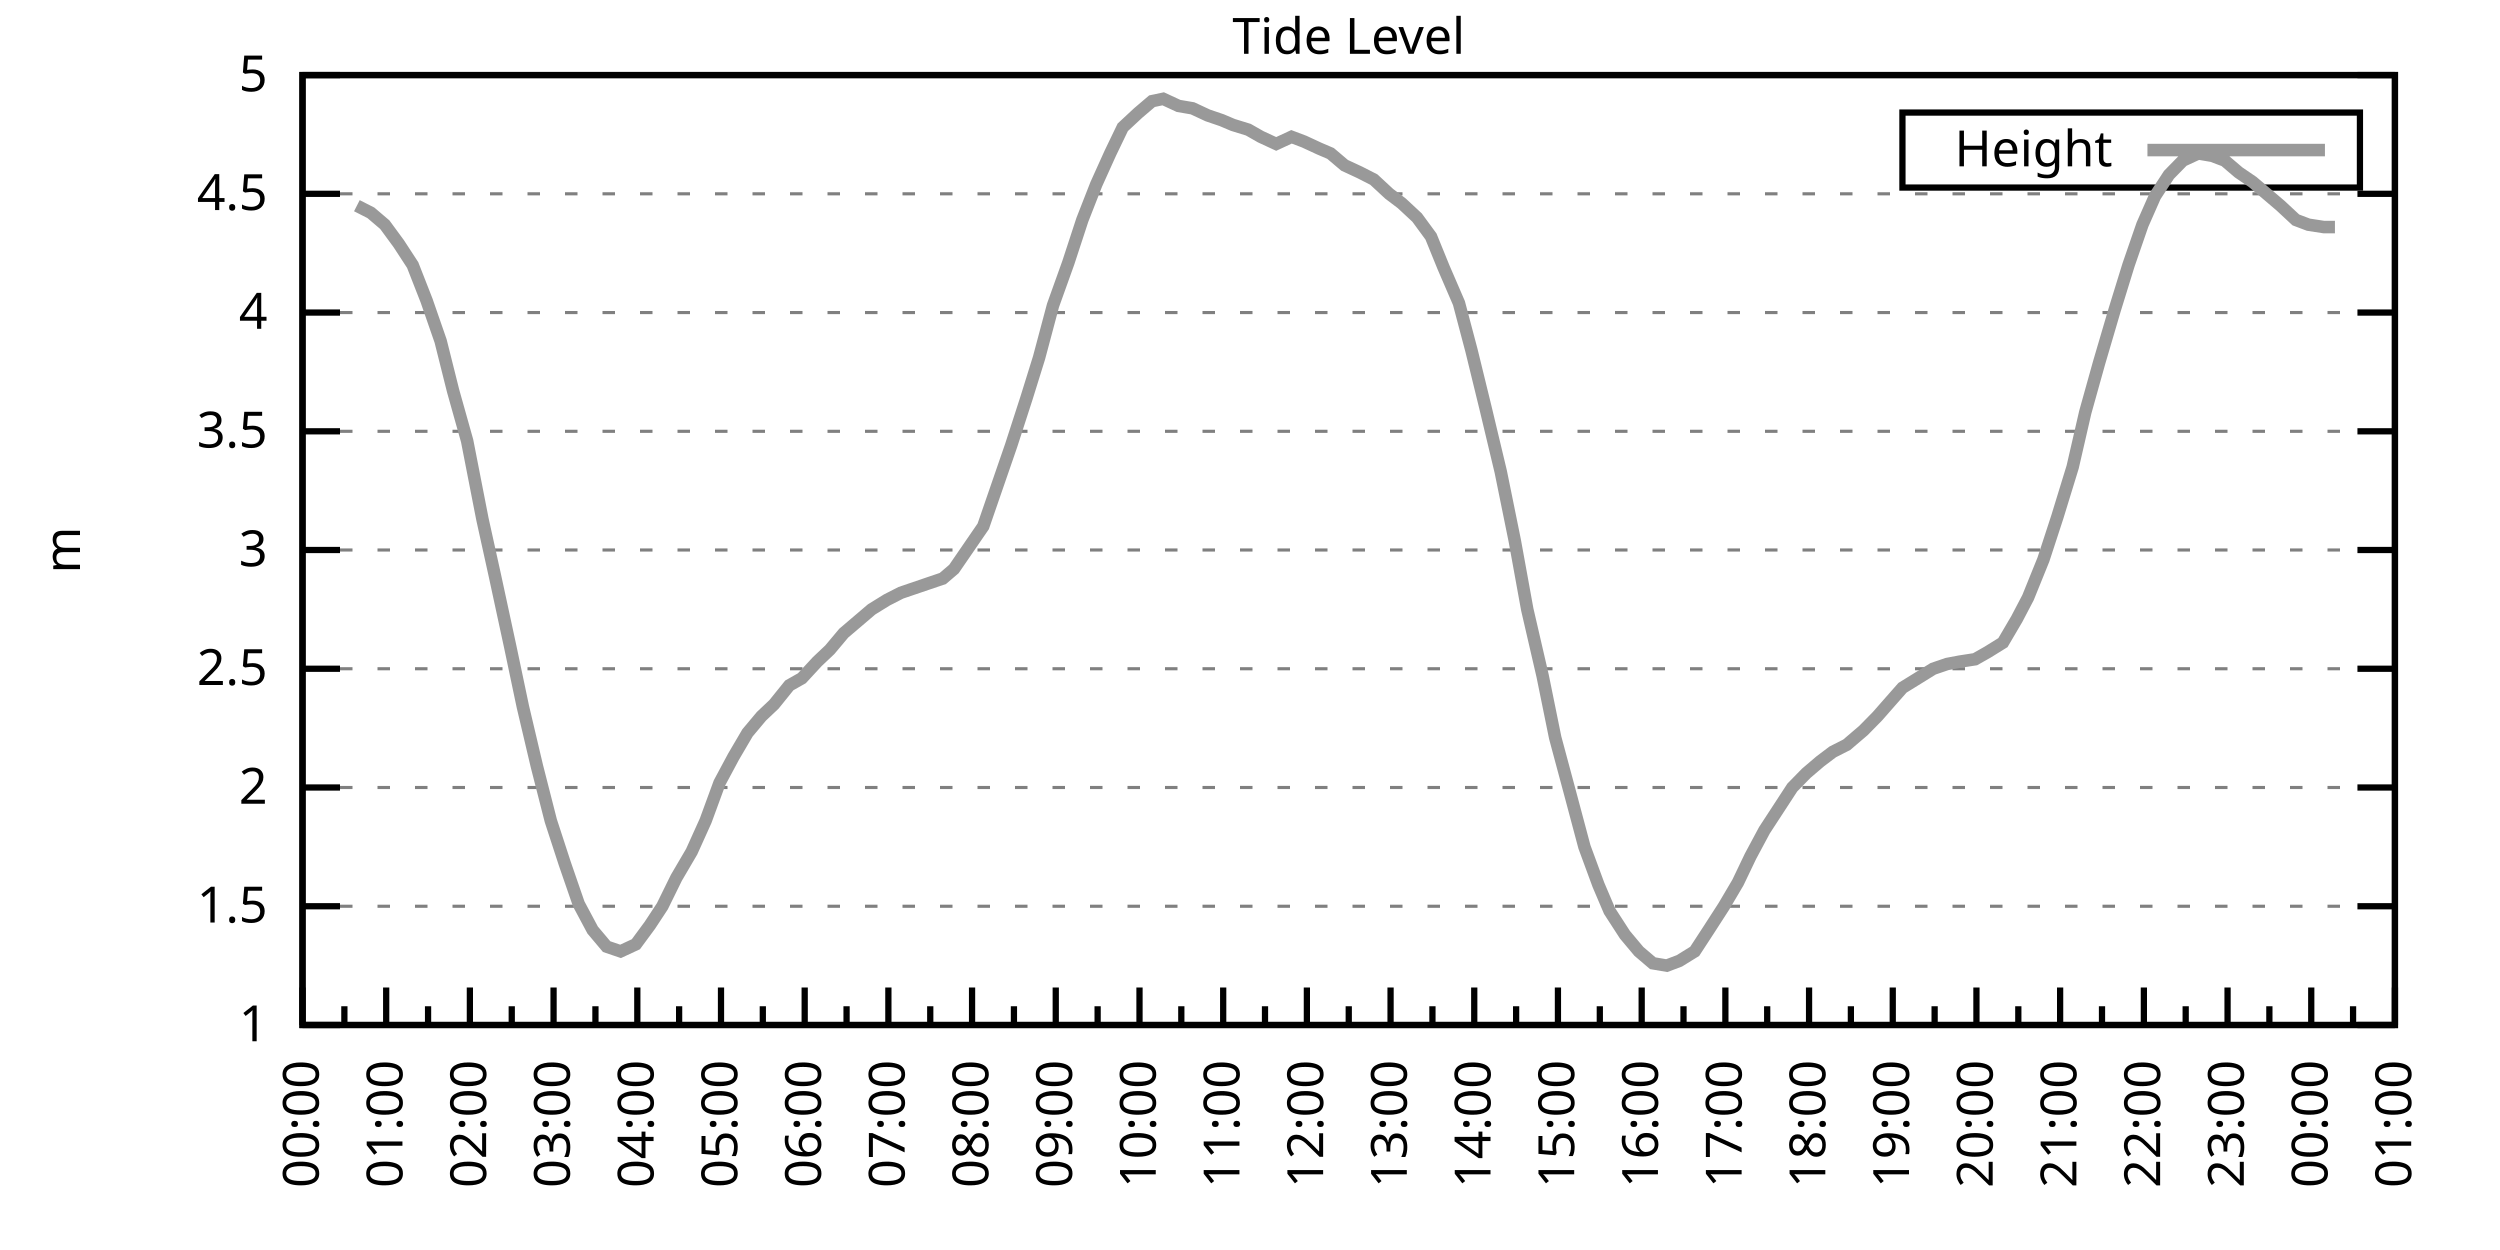
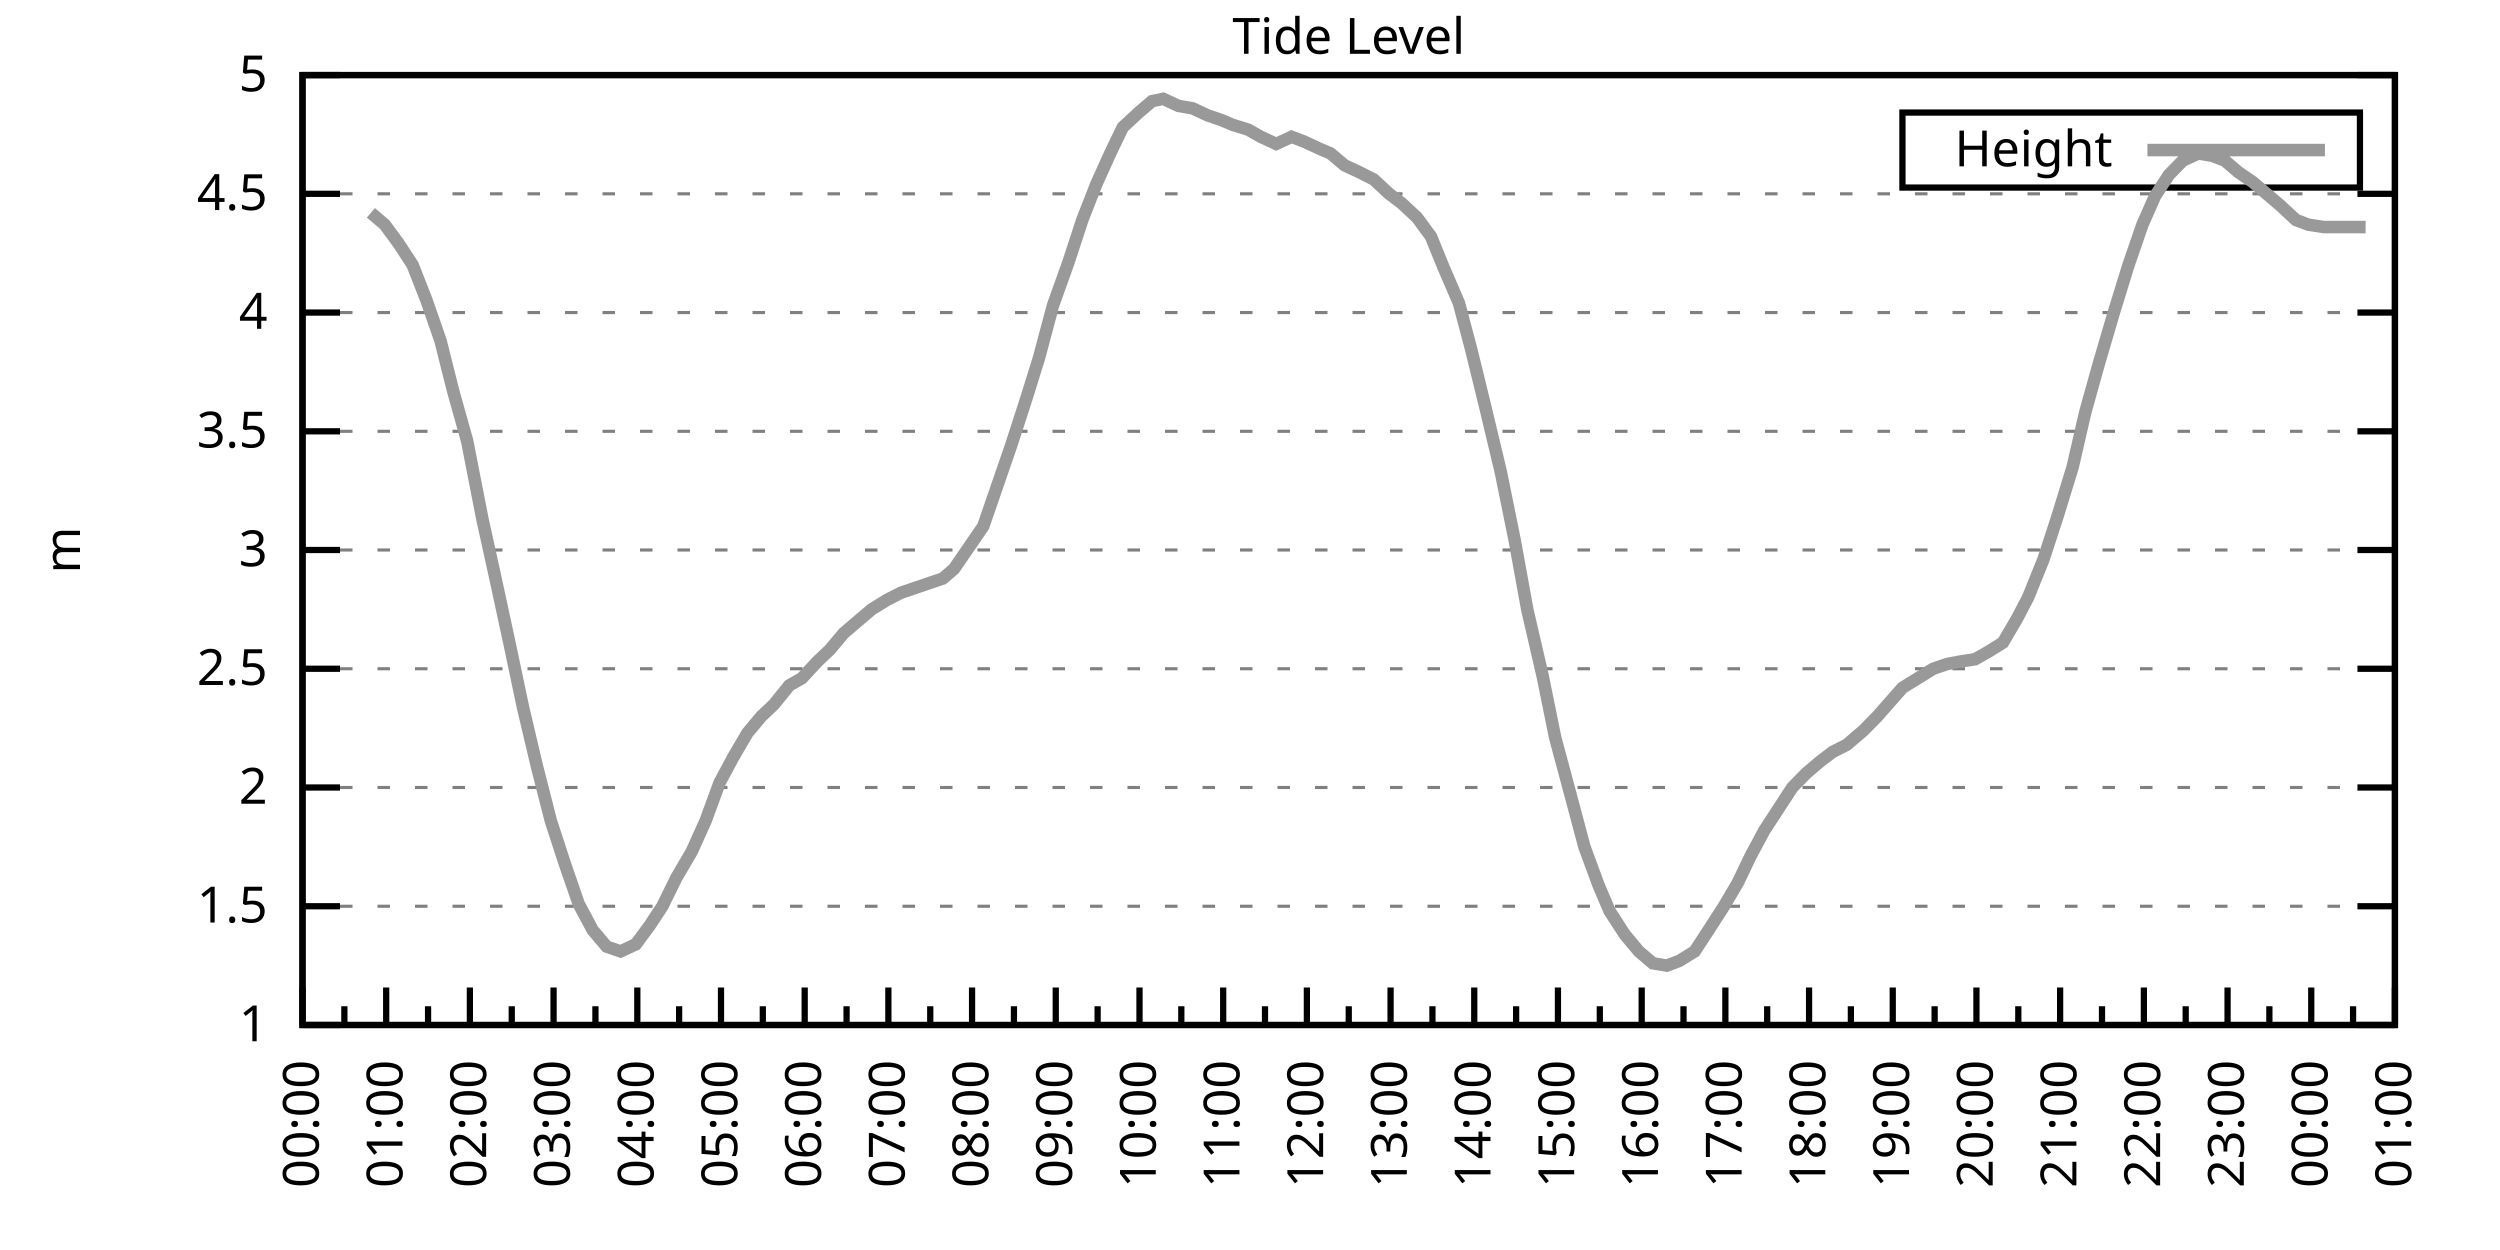
<svg xmlns="http://www.w3.org/2000/svg" xmlns:xlink="http://www.w3.org/1999/xlink" width="400" height="200" viewBox="0 0 400 200">
  <g id="gnuplot_canvas">
    <rect x="0" y="0" width="400" height="200" fill="none" />
    <defs>
      <circle id="gpDot" r="0.5" stroke-width="0.5" stroke="currentColor" />
      <path id="gpPt0" stroke-width="0.333" stroke="currentColor" d="M-1,0 h2 M0,-1 v2" />
      <path id="gpPt1" stroke-width="0.333" stroke="currentColor" d="M-1,-1 L1,1 M1,-1 L-1,1" />
      <path id="gpPt2" stroke-width="0.333" stroke="currentColor" d="M-1,0 L1,0 M0,-1 L0,1 M-1,-1 L1,1 M-1,1 L1,-1" />
      <rect id="gpPt3" stroke-width="0.333" stroke="currentColor" x="-1" y="-1" width="2" height="2" />
      <rect id="gpPt4" stroke-width="0.333" stroke="currentColor" fill="currentColor" x="-1" y="-1" width="2" height="2" />
      <circle id="gpPt5" stroke-width="0.333" stroke="currentColor" cx="0" cy="0" r="1" />
      <use xlink:href="#gpPt5" id="gpPt6" fill="currentColor" stroke="none" />
      <path id="gpPt7" stroke-width="0.333" stroke="currentColor" d="M0,-1.33 L-1.33,0.67 L1.33,0.67 z" />
      <use xlink:href="#gpPt7" id="gpPt8" fill="currentColor" stroke="none" />
      <use xlink:href="#gpPt7" id="gpPt9" stroke="currentColor" transform="rotate(180)" />
      <use xlink:href="#gpPt9" id="gpPt10" fill="currentColor" stroke="none" />
      <use xlink:href="#gpPt3" id="gpPt11" stroke="currentColor" transform="rotate(45)" />
      <use xlink:href="#gpPt11" id="gpPt12" fill="currentColor" stroke="none" />
      <path id="gpPt13" stroke-width="0.333" stroke="currentColor" d="M0,1.330 L1.265,0.411 L0.782,-1.067 L-0.782,-1.076 L-1.265,0.411 z" />
      <use xlink:href="#gpPt13" id="gpPt14" fill="currentColor" stroke="none" />
      <filter id="textbox" filterUnits="objectBoundingBox" x="0" y="0" height="1" width="1">
        <feFlood flood-color="white" flood-opacity="1" result="bgnd" />
        <feComposite in="SourceGraphic" in2="bgnd" operator="atop" />
      </filter>
      <filter id="greybox" filterUnits="objectBoundingBox" x="0" y="0" height="1" width="1">
        <feFlood flood-color="lightgrey" flood-opacity="1" result="grey" />
        <feComposite in="SourceGraphic" in2="grey" operator="atop" />
      </filter>
    </defs>
    <g fill="none" color="white" stroke="currentColor" stroke-width="1.00" stroke-linecap="butt" stroke-linejoin="miter">
</g>
    <g fill="none" color="black" stroke="currentColor" stroke-width="1.00" stroke-linecap="butt" stroke-linejoin="miter">
      <g stroke="none" shape-rendering="crispEdges">
        <polygon fill="rgb(255, 255, 255)" points="48.40,164.00 383.18,164.00 383.18,12.02 48.40,12.02 " />
      </g>
    </g>
    <g fill="none" color="black" stroke="currentColor" stroke-width="1.00" stroke-linecap="butt" stroke-linejoin="miter">
</g>
    <g fill="none" color="black" stroke="black" stroke-width="0.50" stroke-linecap="butt" stroke-linejoin="miter">
</g>
    <g fill="none" color="gray" stroke="currentColor" stroke-width="0.50" stroke-linecap="butt" stroke-linejoin="miter">
      <path stroke="gray" stroke-dasharray="2,4" class="gridline" d="M48.40,164.00 L383.19,164.00  " />
    </g>
    <g fill="none" color="gray" stroke="gray" stroke-width="1.00" stroke-linecap="butt" stroke-linejoin="miter">
</g>
    <g fill="none" color="black" stroke="currentColor" stroke-width="1.00" stroke-linecap="butt" stroke-linejoin="miter">
      <path stroke="black" d="M48.40,164.00 L54.40,164.00 M383.19,164.00 L377.19,164.00  " />
      <g transform="translate(42.80,166.60)" stroke="none" fill="black" font-family="Sans" font-size="8.00" text-anchor="end">
        <text>
          <tspan font-family="Sans"> 1</tspan>
        </text>
      </g>
    </g>
    <g fill="none" color="black" stroke="currentColor" stroke-width="1.00" stroke-linecap="butt" stroke-linejoin="miter">
</g>
    <g fill="none" color="black" stroke="black" stroke-width="0.50" stroke-linecap="butt" stroke-linejoin="miter">
</g>
    <g fill="none" color="gray" stroke="currentColor" stroke-width="0.50" stroke-linecap="butt" stroke-linejoin="miter">
      <path stroke="gray" stroke-dasharray="2,4" class="gridline" d="M48.40,145.00 L383.19,145.00  " />
    </g>
    <g fill="none" color="gray" stroke="gray" stroke-width="1.00" stroke-linecap="butt" stroke-linejoin="miter">
</g>
    <g fill="none" color="black" stroke="currentColor" stroke-width="1.00" stroke-linecap="butt" stroke-linejoin="miter">
      <path stroke="black" d="M48.40,145.00 L54.40,145.00 M383.19,145.00 L377.19,145.00  " />
      <g transform="translate(42.80,147.60)" stroke="none" fill="black" font-family="Sans" font-size="8.00" text-anchor="end">
        <text>
          <tspan font-family="Sans"> 1.5</tspan>
        </text>
      </g>
    </g>
    <g fill="none" color="black" stroke="currentColor" stroke-width="1.00" stroke-linecap="butt" stroke-linejoin="miter">
</g>
    <g fill="none" color="black" stroke="black" stroke-width="0.50" stroke-linecap="butt" stroke-linejoin="miter">
</g>
    <g fill="none" color="gray" stroke="currentColor" stroke-width="0.50" stroke-linecap="butt" stroke-linejoin="miter">
      <path stroke="gray" stroke-dasharray="2,4" class="gridline" d="M48.40,126.00 L383.19,126.00  " />
    </g>
    <g fill="none" color="gray" stroke="gray" stroke-width="1.00" stroke-linecap="butt" stroke-linejoin="miter">
</g>
    <g fill="none" color="black" stroke="currentColor" stroke-width="1.00" stroke-linecap="butt" stroke-linejoin="miter">
      <path stroke="black" d="M48.40,126.00 L54.40,126.00 M383.19,126.00 L377.19,126.00  " />
      <g transform="translate(42.80,128.60)" stroke="none" fill="black" font-family="Sans" font-size="8.00" text-anchor="end">
        <text>
          <tspan font-family="Sans"> 2</tspan>
        </text>
      </g>
    </g>
    <g fill="none" color="black" stroke="currentColor" stroke-width="1.00" stroke-linecap="butt" stroke-linejoin="miter">
</g>
    <g fill="none" color="black" stroke="black" stroke-width="0.50" stroke-linecap="butt" stroke-linejoin="miter">
</g>
    <g fill="none" color="gray" stroke="currentColor" stroke-width="0.50" stroke-linecap="butt" stroke-linejoin="miter">
      <path stroke="gray" stroke-dasharray="2,4" class="gridline" d="M48.40,107.00 L383.19,107.00  " />
    </g>
    <g fill="none" color="gray" stroke="gray" stroke-width="1.00" stroke-linecap="butt" stroke-linejoin="miter">
</g>
    <g fill="none" color="black" stroke="currentColor" stroke-width="1.00" stroke-linecap="butt" stroke-linejoin="miter">
      <path stroke="black" d="M48.40,107.00 L54.40,107.00 M383.19,107.00 L377.19,107.00  " />
      <g transform="translate(42.80,109.60)" stroke="none" fill="black" font-family="Sans" font-size="8.00" text-anchor="end">
        <text>
          <tspan font-family="Sans"> 2.5</tspan>
        </text>
      </g>
    </g>
    <g fill="none" color="black" stroke="currentColor" stroke-width="1.00" stroke-linecap="butt" stroke-linejoin="miter">
</g>
    <g fill="none" color="black" stroke="black" stroke-width="0.50" stroke-linecap="butt" stroke-linejoin="miter">
</g>
    <g fill="none" color="gray" stroke="currentColor" stroke-width="0.50" stroke-linecap="butt" stroke-linejoin="miter">
      <path stroke="gray" stroke-dasharray="2,4" class="gridline" d="M48.40,88.00 L383.19,88.00  " />
    </g>
    <g fill="none" color="gray" stroke="gray" stroke-width="1.00" stroke-linecap="butt" stroke-linejoin="miter">
</g>
    <g fill="none" color="black" stroke="currentColor" stroke-width="1.00" stroke-linecap="butt" stroke-linejoin="miter">
      <path stroke="black" d="M48.40,88.00 L54.40,88.00 M383.19,88.00 L377.19,88.00  " />
      <g transform="translate(42.80,90.60)" stroke="none" fill="black" font-family="Sans" font-size="8.00" text-anchor="end">
        <text>
          <tspan font-family="Sans"> 3</tspan>
        </text>
      </g>
    </g>
    <g fill="none" color="black" stroke="currentColor" stroke-width="1.00" stroke-linecap="butt" stroke-linejoin="miter">
</g>
    <g fill="none" color="black" stroke="black" stroke-width="0.50" stroke-linecap="butt" stroke-linejoin="miter">
</g>
    <g fill="none" color="gray" stroke="currentColor" stroke-width="0.50" stroke-linecap="butt" stroke-linejoin="miter">
      <path stroke="gray" stroke-dasharray="2,4" class="gridline" d="M48.40,69.01 L383.19,69.01  " />
    </g>
    <g fill="none" color="gray" stroke="gray" stroke-width="1.00" stroke-linecap="butt" stroke-linejoin="miter">
</g>
    <g fill="none" color="black" stroke="currentColor" stroke-width="1.00" stroke-linecap="butt" stroke-linejoin="miter">
      <path stroke="black" d="M48.40,69.01 L54.40,69.01 M383.19,69.01 L377.19,69.01  " />
      <g transform="translate(42.80,71.61)" stroke="none" fill="black" font-family="Sans" font-size="8.00" text-anchor="end">
        <text>
          <tspan font-family="Sans"> 3.5</tspan>
        </text>
      </g>
    </g>
    <g fill="none" color="black" stroke="currentColor" stroke-width="1.00" stroke-linecap="butt" stroke-linejoin="miter">
</g>
    <g fill="none" color="black" stroke="black" stroke-width="0.50" stroke-linecap="butt" stroke-linejoin="miter">
</g>
    <g fill="none" color="gray" stroke="currentColor" stroke-width="0.50" stroke-linecap="butt" stroke-linejoin="miter">
      <path stroke="gray" stroke-dasharray="2,4" class="gridline" d="M48.40,50.01 L383.19,50.01  " />
    </g>
    <g fill="none" color="gray" stroke="gray" stroke-width="1.00" stroke-linecap="butt" stroke-linejoin="miter">
</g>
    <g fill="none" color="black" stroke="currentColor" stroke-width="1.00" stroke-linecap="butt" stroke-linejoin="miter">
      <path stroke="black" d="M48.40,50.01 L54.40,50.01 M383.19,50.01 L377.19,50.01  " />
      <g transform="translate(42.80,52.61)" stroke="none" fill="black" font-family="Sans" font-size="8.00" text-anchor="end">
        <text>
          <tspan font-family="Sans"> 4</tspan>
        </text>
      </g>
    </g>
    <g fill="none" color="black" stroke="currentColor" stroke-width="1.00" stroke-linecap="butt" stroke-linejoin="miter">
</g>
    <g fill="none" color="black" stroke="black" stroke-width="0.50" stroke-linecap="butt" stroke-linejoin="miter">
</g>
    <g fill="none" color="gray" stroke="currentColor" stroke-width="0.50" stroke-linecap="butt" stroke-linejoin="miter">
      <path stroke="gray" stroke-dasharray="2,4" class="gridline" d="M48.40,31.01 L383.19,31.01  " />
    </g>
    <g fill="none" color="gray" stroke="gray" stroke-width="1.00" stroke-linecap="butt" stroke-linejoin="miter">
</g>
    <g fill="none" color="black" stroke="currentColor" stroke-width="1.00" stroke-linecap="butt" stroke-linejoin="miter">
      <path stroke="black" d="M48.40,31.01 L54.40,31.01 M383.19,31.01 L377.19,31.01  " />
      <g transform="translate(42.80,33.61)" stroke="none" fill="black" font-family="Sans" font-size="8.00" text-anchor="end">
        <text>
          <tspan font-family="Sans"> 4.5</tspan>
        </text>
      </g>
    </g>
    <g fill="none" color="black" stroke="currentColor" stroke-width="1.00" stroke-linecap="butt" stroke-linejoin="miter">
</g>
    <g fill="none" color="black" stroke="black" stroke-width="0.50" stroke-linecap="butt" stroke-linejoin="miter">
</g>
    <g fill="none" color="gray" stroke="currentColor" stroke-width="0.50" stroke-linecap="butt" stroke-linejoin="miter">
      <path stroke="gray" stroke-dasharray="2,4" class="gridline" d="M48.40,12.01 L383.19,12.01  " />
    </g>
    <g fill="none" color="gray" stroke="gray" stroke-width="1.00" stroke-linecap="butt" stroke-linejoin="miter">
</g>
    <g fill="none" color="black" stroke="currentColor" stroke-width="1.00" stroke-linecap="butt" stroke-linejoin="miter">
      <path stroke="black" d="M48.40,12.01 L54.40,12.01 M383.19,12.01 L377.19,12.01  " />
      <g transform="translate(42.80,14.61)" stroke="none" fill="black" font-family="Sans" font-size="8.00" text-anchor="end">
        <text>
          <tspan font-family="Sans"> 5</tspan>
        </text>
      </g>
    </g>
    <g fill="none" color="black" stroke="currentColor" stroke-width="1.00" stroke-linecap="butt" stroke-linejoin="miter">
      <path stroke="black" d="M48.40,164.00 L48.40,158.00  " />
      <g transform="translate(51.00,169.60) rotate(270)" stroke="none" fill="black" font-family="Sans" font-size="8.00" text-anchor="end">
        <text>
          <tspan font-family="Sans">00:00</tspan>
        </text>
      </g>
    </g>
    <g fill="none" color="black" stroke="currentColor" stroke-width="1.00" stroke-linecap="butt" stroke-linejoin="miter">
      <path stroke="black" d="M55.10,164.00 L55.10,161.00 M61.79,164.00 L61.79,158.00  " />
      <g transform="translate(64.39,169.60) rotate(270)" stroke="none" fill="black" font-family="Sans" font-size="8.00" text-anchor="end">
        <text>
          <tspan font-family="Sans">01:00</tspan>
        </text>
      </g>
    </g>
    <g fill="none" color="black" stroke="currentColor" stroke-width="1.00" stroke-linecap="butt" stroke-linejoin="miter">
      <path stroke="black" d="M68.49,164.00 L68.49,161.00 M75.18,164.00 L75.18,158.00  " />
      <g transform="translate(77.78,169.60) rotate(270)" stroke="none" fill="black" font-family="Sans" font-size="8.00" text-anchor="end">
        <text>
          <tspan font-family="Sans">02:00</tspan>
        </text>
      </g>
    </g>
    <g fill="none" color="black" stroke="currentColor" stroke-width="1.00" stroke-linecap="butt" stroke-linejoin="miter">
      <path stroke="black" d="M81.88,164.00 L81.88,161.00 M88.57,164.00 L88.57,158.00  " />
      <g transform="translate(91.17,169.60) rotate(270)" stroke="none" fill="black" font-family="Sans" font-size="8.00" text-anchor="end">
        <text>
          <tspan font-family="Sans">03:00</tspan>
        </text>
      </g>
    </g>
    <g fill="none" color="black" stroke="currentColor" stroke-width="1.00" stroke-linecap="butt" stroke-linejoin="miter">
      <path stroke="black" d="M95.27,164.00 L95.27,161.00 M101.97,164.00 L101.97,158.00  " />
      <g transform="translate(104.57,169.60) rotate(270)" stroke="none" fill="black" font-family="Sans" font-size="8.00" text-anchor="end">
        <text>
          <tspan font-family="Sans">04:00</tspan>
        </text>
      </g>
    </g>
    <g fill="none" color="black" stroke="currentColor" stroke-width="1.00" stroke-linecap="butt" stroke-linejoin="miter">
      <path stroke="black" d="M108.66,164.00 L108.66,161.00 M115.36,164.00 L115.36,158.00  " />
      <g transform="translate(117.96,169.60) rotate(270)" stroke="none" fill="black" font-family="Sans" font-size="8.00" text-anchor="end">
        <text>
          <tspan font-family="Sans">05:00</tspan>
        </text>
      </g>
    </g>
    <g fill="none" color="black" stroke="currentColor" stroke-width="1.00" stroke-linecap="butt" stroke-linejoin="miter">
      <path stroke="black" d="M122.05,164.00 L122.05,161.00 M128.75,164.00 L128.75,158.00  " />
      <g transform="translate(131.35,169.60) rotate(270)" stroke="none" fill="black" font-family="Sans" font-size="8.00" text-anchor="end">
        <text>
          <tspan font-family="Sans">06:00</tspan>
        </text>
      </g>
    </g>
    <g fill="none" color="black" stroke="currentColor" stroke-width="1.00" stroke-linecap="butt" stroke-linejoin="miter">
      <path stroke="black" d="M135.45,164.00 L135.45,161.00 M142.14,164.00 L142.14,158.00  " />
      <g transform="translate(144.74,169.60) rotate(270)" stroke="none" fill="black" font-family="Sans" font-size="8.00" text-anchor="end">
        <text>
          <tspan font-family="Sans">07:00</tspan>
        </text>
      </g>
    </g>
    <g fill="none" color="black" stroke="currentColor" stroke-width="1.00" stroke-linecap="butt" stroke-linejoin="miter">
      <path stroke="black" d="M148.84,164.00 L148.84,161.00 M155.53,164.00 L155.53,158.00  " />
      <g transform="translate(158.13,169.60) rotate(270)" stroke="none" fill="black" font-family="Sans" font-size="8.00" text-anchor="end">
        <text>
          <tspan font-family="Sans">08:00</tspan>
        </text>
      </g>
    </g>
    <g fill="none" color="black" stroke="currentColor" stroke-width="1.00" stroke-linecap="butt" stroke-linejoin="miter">
      <path stroke="black" d="M162.23,164.00 L162.23,161.00 M168.92,164.00 L168.92,158.00  " />
      <g transform="translate(171.52,169.60) rotate(270)" stroke="none" fill="black" font-family="Sans" font-size="8.00" text-anchor="end">
        <text>
          <tspan font-family="Sans">09:00</tspan>
        </text>
      </g>
    </g>
    <g fill="none" color="black" stroke="currentColor" stroke-width="1.00" stroke-linecap="butt" stroke-linejoin="miter">
      <path stroke="black" d="M175.62,164.00 L175.62,161.00 M182.32,164.00 L182.32,158.00  " />
      <g transform="translate(184.92,169.60) rotate(270)" stroke="none" fill="black" font-family="Sans" font-size="8.00" text-anchor="end">
        <text>
          <tspan font-family="Sans">10:00</tspan>
        </text>
      </g>
    </g>
    <g fill="none" color="black" stroke="currentColor" stroke-width="1.00" stroke-linecap="butt" stroke-linejoin="miter">
      <path stroke="black" d="M189.01,164.00 L189.01,161.00 M195.71,164.00 L195.71,158.00  " />
      <g transform="translate(198.31,169.60) rotate(270)" stroke="none" fill="black" font-family="Sans" font-size="8.00" text-anchor="end">
        <text>
          <tspan font-family="Sans">11:00</tspan>
        </text>
      </g>
    </g>
    <g fill="none" color="black" stroke="currentColor" stroke-width="1.00" stroke-linecap="butt" stroke-linejoin="miter">
      <path stroke="black" d="M202.40,164.00 L202.40,161.00 M209.10,164.00 L209.10,158.00  " />
      <g transform="translate(211.70,169.60) rotate(270)" stroke="none" fill="black" font-family="Sans" font-size="8.00" text-anchor="end">
        <text>
          <tspan font-family="Sans">12:00</tspan>
        </text>
      </g>
    </g>
    <g fill="none" color="black" stroke="currentColor" stroke-width="1.00" stroke-linecap="butt" stroke-linejoin="miter">
      <path stroke="black" d="M215.80,164.00 L215.80,161.00 M222.49,164.00 L222.49,158.00  " />
      <g transform="translate(225.09,169.60) rotate(270)" stroke="none" fill="black" font-family="Sans" font-size="8.00" text-anchor="end">
        <text>
          <tspan font-family="Sans">13:00</tspan>
        </text>
      </g>
    </g>
    <g fill="none" color="black" stroke="currentColor" stroke-width="1.00" stroke-linecap="butt" stroke-linejoin="miter">
      <path stroke="black" d="M229.19,164.00 L229.19,161.00 M235.88,164.00 L235.88,158.00  " />
      <g transform="translate(238.48,169.60) rotate(270)" stroke="none" fill="black" font-family="Sans" font-size="8.00" text-anchor="end">
        <text>
          <tspan font-family="Sans">14:00</tspan>
        </text>
      </g>
    </g>
    <g fill="none" color="black" stroke="currentColor" stroke-width="1.00" stroke-linecap="butt" stroke-linejoin="miter">
      <path stroke="black" d="M242.58,164.00 L242.58,161.00 M249.27,164.00 L249.27,158.00  " />
      <g transform="translate(251.87,169.60) rotate(270)" stroke="none" fill="black" font-family="Sans" font-size="8.00" text-anchor="end">
        <text>
          <tspan font-family="Sans">15:00</tspan>
        </text>
      </g>
    </g>
    <g fill="none" color="black" stroke="currentColor" stroke-width="1.00" stroke-linecap="butt" stroke-linejoin="miter">
      <path stroke="black" d="M255.97,164.00 L255.97,161.00 M262.67,164.00 L262.67,158.00  " />
      <g transform="translate(265.27,169.60) rotate(270)" stroke="none" fill="black" font-family="Sans" font-size="8.00" text-anchor="end">
        <text>
          <tspan font-family="Sans">16:00</tspan>
        </text>
      </g>
    </g>
    <g fill="none" color="black" stroke="currentColor" stroke-width="1.00" stroke-linecap="butt" stroke-linejoin="miter">
      <path stroke="black" d="M269.36,164.00 L269.36,161.00 M276.06,164.00 L276.06,158.00  " />
      <g transform="translate(278.66,169.60) rotate(270)" stroke="none" fill="black" font-family="Sans" font-size="8.00" text-anchor="end">
        <text>
          <tspan font-family="Sans">17:00</tspan>
        </text>
      </g>
    </g>
    <g fill="none" color="black" stroke="currentColor" stroke-width="1.00" stroke-linecap="butt" stroke-linejoin="miter">
      <path stroke="black" d="M282.75,164.00 L282.75,161.00 M289.45,164.00 L289.45,158.00  " />
      <g transform="translate(292.05,169.60) rotate(270)" stroke="none" fill="black" font-family="Sans" font-size="8.00" text-anchor="end">
        <text>
          <tspan font-family="Sans">18:00</tspan>
        </text>
      </g>
    </g>
    <g fill="none" color="black" stroke="currentColor" stroke-width="1.00" stroke-linecap="butt" stroke-linejoin="miter">
      <path stroke="black" d="M296.14,164.00 L296.14,161.00 M302.84,164.00 L302.84,158.00  " />
      <g transform="translate(305.44,169.60) rotate(270)" stroke="none" fill="black" font-family="Sans" font-size="8.00" text-anchor="end">
        <text>
          <tspan font-family="Sans">19:00</tspan>
        </text>
      </g>
    </g>
    <g fill="none" color="black" stroke="currentColor" stroke-width="1.00" stroke-linecap="butt" stroke-linejoin="miter">
      <path stroke="black" d="M309.54,164.00 L309.54,161.00 M316.23,164.00 L316.23,158.00  " />
      <g transform="translate(318.83,169.60) rotate(270)" stroke="none" fill="black" font-family="Sans" font-size="8.00" text-anchor="end">
        <text>
          <tspan font-family="Sans">20:00</tspan>
        </text>
      </g>
    </g>
    <g fill="none" color="black" stroke="currentColor" stroke-width="1.00" stroke-linecap="butt" stroke-linejoin="miter">
      <path stroke="black" d="M322.93,164.00 L322.93,161.00 M329.62,164.00 L329.62,158.00  " />
      <g transform="translate(332.22,169.60) rotate(270)" stroke="none" fill="black" font-family="Sans" font-size="8.00" text-anchor="end">
        <text>
          <tspan font-family="Sans">21:00</tspan>
        </text>
      </g>
    </g>
    <g fill="none" color="black" stroke="currentColor" stroke-width="1.00" stroke-linecap="butt" stroke-linejoin="miter">
      <path stroke="black" d="M336.32,164.00 L336.32,161.00 M343.02,164.00 L343.02,158.00  " />
      <g transform="translate(345.62,169.60) rotate(270)" stroke="none" fill="black" font-family="Sans" font-size="8.00" text-anchor="end">
        <text>
          <tspan font-family="Sans">22:00</tspan>
        </text>
      </g>
    </g>
    <g fill="none" color="black" stroke="currentColor" stroke-width="1.00" stroke-linecap="butt" stroke-linejoin="miter">
      <path stroke="black" d="M349.71,164.00 L349.71,161.00 M356.41,164.00 L356.41,158.00  " />
      <g transform="translate(359.01,169.60) rotate(270)" stroke="none" fill="black" font-family="Sans" font-size="8.00" text-anchor="end">
        <text>
          <tspan font-family="Sans">23:00</tspan>
        </text>
      </g>
    </g>
    <g fill="none" color="black" stroke="currentColor" stroke-width="1.00" stroke-linecap="butt" stroke-linejoin="miter">
      <path stroke="black" d="M363.10,164.00 L363.10,161.00 M369.80,164.00 L369.80,158.00  " />
      <g transform="translate(372.40,169.60) rotate(270)" stroke="none" fill="black" font-family="Sans" font-size="8.00" text-anchor="end">
        <text>
          <tspan font-family="Sans">00:00</tspan>
        </text>
      </g>
    </g>
    <g fill="none" color="black" stroke="currentColor" stroke-width="1.00" stroke-linecap="butt" stroke-linejoin="miter">
      <path stroke="black" d="M376.49,164.00 L376.49,161.00 M383.19,164.00 L383.19,158.00  " />
      <g transform="translate(385.79,169.60) rotate(270)" stroke="none" fill="black" font-family="Sans" font-size="8.00" text-anchor="end">
        <text>
          <tspan font-family="Sans">01:00</tspan>
        </text>
      </g>
    </g>
    <g fill="none" color="black" stroke="currentColor" stroke-width="1.00" stroke-linecap="butt" stroke-linejoin="miter">
</g>
    <g fill="none" color="black" stroke="currentColor" stroke-width="1.00" stroke-linecap="butt" stroke-linejoin="miter">
      <path stroke="black" d="M48.40,12.01 L48.40,164.00 L383.19,164.00 L383.19,12.01 L48.40,12.01 Z  " />
    </g>
    <g fill="none" color="black" stroke="currentColor" stroke-width="1.00" stroke-linecap="butt" stroke-linejoin="miter">
      <g transform="translate(12.80,88.01) rotate(270)" stroke="none" fill="black" font-family="Sans" font-size="8.00" text-anchor="middle">
        <text>
          <tspan font-family="Sans">m</tspan>
        </text>
      </g>
    </g>
    <g fill="none" color="black" stroke="currentColor" stroke-width="1.00" stroke-linecap="butt" stroke-linejoin="miter">
</g>
    <g fill="none" color="black" stroke="currentColor" stroke-width="1.00" stroke-linecap="butt" stroke-linejoin="miter">
      <path stroke="black" d="M304.39,30.01 L304.39,18.01 L377.59,18.01 L377.59,30.01 L304.39,30.01 Z  " />
    </g>
    <g id="Tide_level_plot_1">
      <g fill="none" color="white" stroke="black" stroke-width="2.00" stroke-linecap="butt" stroke-linejoin="miter">
</g>
      <g fill="none" color="black" stroke="currentColor" stroke-width="2.00" stroke-linecap="butt" stroke-linejoin="miter">
        <g transform="translate(337.99,26.61)" stroke="none" fill="black" font-family="Sans" font-size="8.00" text-anchor="end">
          <text>
            <tspan font-family="Sans">Height</tspan>
          </text>
        </g>
      </g>
      <g fill="none" color="black" stroke="currentColor" stroke-width="2.00" stroke-linecap="butt" stroke-linejoin="miter">
-         <path stroke="rgb(153, 153, 153)" d="M343.59,24.01 L371.99,24.01 M57.10,32.91 L59.34,34.05 L61.57,35.95 L63.80,38.99 L66.03,42.41 L68.26,48.11   L70.50,54.57 L72.50,62.55 L74.74,70.53 L77.19,83.07 L79.20,92.18 L81.66,103.58 L83.66,113.08 L85.90,122.58   L88.13,131.32 L90.36,138.16 L92.59,144.62 L94.82,148.80 L97.06,151.46 L99.29,152.22 L101.74,151.08 L103.98,148.04   L105.98,145.00 L108.22,140.44 L110.67,136.26 L112.90,131.32 L115.13,125.24 L117.37,121.06 L119.60,117.26 L121.83,114.60   L123.84,112.70 L126.29,109.66 L128.30,108.52 L130.76,105.86 L132.77,103.96 L135.00,101.30 L137.23,99.40 L139.46,97.50   L141.92,95.98 L144.15,94.84 L146.38,94.08 L148.61,93.32 L150.85,92.56 L152.63,91.04 L157.32,84.21 L159.55,77.75   L161.78,71.29 L164.24,63.69 L166.25,57.23 L168.48,48.87 L170.93,42.03 L173.17,35.19 L175.40,29.49 L177.63,24.55   L179.64,20.37 L182.09,18.09 L184.32,16.19 L186.11,15.81 L188.57,16.95 L190.80,17.33 L193.25,18.47 L195.48,19.23   L197.27,19.99 L199.73,20.75 L201.73,21.89 L204.19,23.03 L206.64,21.89 L208.65,22.65 L211.11,23.79 L212.89,24.55   L215.13,26.45 L217.58,27.59 L219.81,28.73 L222.27,31.01 L224.28,32.53 L226.73,34.81 L228.96,37.85 L230.97,42.79   L233.43,48.49 L235.44,56.09 L237.67,65.21 L240.12,75.47 L242.36,86.49 L244.36,97.50 L246.82,108.14 L248.83,118.02   L251.28,127.14 L253.51,135.50 L255.75,141.58 L257.53,145.76 L259.99,149.56 L262.22,152.22 L264.45,154.12 L266.68,154.50   L268.69,153.74 L271.15,152.22 L273.38,148.80 L275.83,145.00 L278.07,141.20 L280.07,137.02 L282.31,132.84 L284.54,129.42   L286.77,126.00 L289.00,123.72 L291.23,121.82 L293.24,120.30 L295.48,119.16 L298.15,116.88 L300.39,114.60 L302.39,112.32   L304.40,110.04 L306.86,108.52 L309.31,107.00 L311.54,106.24 L313.55,105.86 L316.01,105.48 L318.02,104.34 L320.47,102.82   L322.70,99.02 L324.49,95.60 L326.95,89.52 L329.18,82.69 L331.63,74.71 L333.64,65.97 L335.87,57.99 L338.33,49.63   L340.56,42.41 L342.79,35.95 L344.80,31.39 L347.03,27.97 L349.26,25.69 L351.72,24.55 L353.95,24.93 L355.96,25.69   L358.19,27.59 L360.42,29.11 L362.66,31.01 L364.89,32.91 L367.34,35.19 L369.35,35.95 L371.81,36.33 L373.59,36.33    " />
+         <path stroke="rgb(153, 153, 153)" d="M343.59,24.01 L371.99,24.01 M59.34,34.05 L61.57,35.95 L63.80,38.99 L66.03,42.41 L68.26,48.11 L70.50,54.57   L72.50,62.55 L74.74,70.53 L77.19,83.07 L79.20,92.18 L81.66,103.58 L83.66,113.08 L85.90,122.58 L88.13,131.32   L90.36,138.16 L92.59,144.62 L94.82,148.80 L97.06,151.46 L99.29,152.22 L101.74,151.08 L103.98,148.04 L105.98,145.00   L108.22,140.44 L110.67,136.26 L112.90,131.32 L115.13,125.24 L117.37,121.06 L119.60,117.26 L121.83,114.60 L123.84,112.70   L126.29,109.66 L128.30,108.52 L130.76,105.86 L132.77,103.96 L135.00,101.30 L137.23,99.40 L139.46,97.50 L141.92,95.98   L144.15,94.84 L146.38,94.08 L148.61,93.32 L150.85,92.56 L152.63,91.04 L157.32,84.21 L159.55,77.75 L161.78,71.29   L164.24,63.69 L166.25,57.23 L168.48,48.87 L170.93,42.03 L173.17,35.19 L175.40,29.49 L177.63,24.55 L179.64,20.37   L182.09,18.09 L184.32,16.19 L186.11,15.81 L188.57,16.95 L190.80,17.33 L193.25,18.47 L195.48,19.23 L197.27,19.99   L199.73,20.75 L201.73,21.89 L204.19,23.03 L206.64,21.89 L208.65,22.65 L211.11,23.79 L212.89,24.55 L215.13,26.45   L217.58,27.59 L219.81,28.73 L222.27,31.01 L224.28,32.53 L226.73,34.81 L228.96,37.85 L230.97,42.79 L233.43,48.49   L235.44,56.09 L237.67,65.21 L240.12,75.47 L242.36,86.49 L244.36,97.50 L246.82,108.14 L248.83,118.02 L251.28,127.14   L253.51,135.50 L255.75,141.58 L257.53,145.76 L259.99,149.56 L262.22,152.22 L264.45,154.12 L266.68,154.50 L268.69,153.74   L271.15,152.22 L273.38,148.80 L275.83,145.00 L278.07,141.20 L280.07,137.02 L282.31,132.84 L284.54,129.42 L286.77,126.00   L289.00,123.72 L291.23,121.82 L293.24,120.30 L295.48,119.16 L298.15,116.88 L300.39,114.60 L302.39,112.32 L304.40,110.04   L306.86,108.52 L309.31,107.00 L311.54,106.24 L313.55,105.86 L316.01,105.48 L318.02,104.34 L320.47,102.82 L322.70,99.02   L324.49,95.60 L326.95,89.52 L329.18,82.69 L331.63,74.71 L333.64,65.97 L335.87,57.99 L338.33,49.63 L340.56,42.41   L342.79,35.95 L344.80,31.39 L347.03,27.97 L349.26,25.69 L351.72,24.55 L353.95,24.93 L355.96,25.69 L358.19,27.59   L360.42,29.11 L362.66,31.01 L364.89,32.91 L367.34,35.19 L369.35,35.95 L371.81,36.33 L373.59,36.33 L378.50,36.33    " />
      </g>
    </g>
    <g fill="none" color="black" stroke="currentColor" stroke-width="2.00" stroke-linecap="butt" stroke-linejoin="miter">
</g>
    <g fill="none" color="black" stroke="black" stroke-width="1.00" stroke-linecap="butt" stroke-linejoin="miter">
</g>
    <g fill="none" color="black" stroke="currentColor" stroke-width="1.00" stroke-linecap="butt" stroke-linejoin="miter">
      <path stroke="black" d="M48.40,12.01 L48.40,164.00 L383.19,164.00 L383.19,12.01 L48.40,12.01 Z  " />
    </g>
    <g fill="none" color="black" stroke="currentColor" stroke-width="1.00" stroke-linecap="butt" stroke-linejoin="miter">
      <g transform="translate(215.79,8.61)" stroke="none" fill="black" font-family="Sans" font-size="8.00" text-anchor="middle">
        <text>
          <tspan font-family="Sans">Tide Level</tspan>
        </text>
      </g>
    </g>
    <g fill="none" color="black" stroke="currentColor" stroke-width="1.00" stroke-linecap="butt" stroke-linejoin="miter">
</g>
  </g>
</svg>
